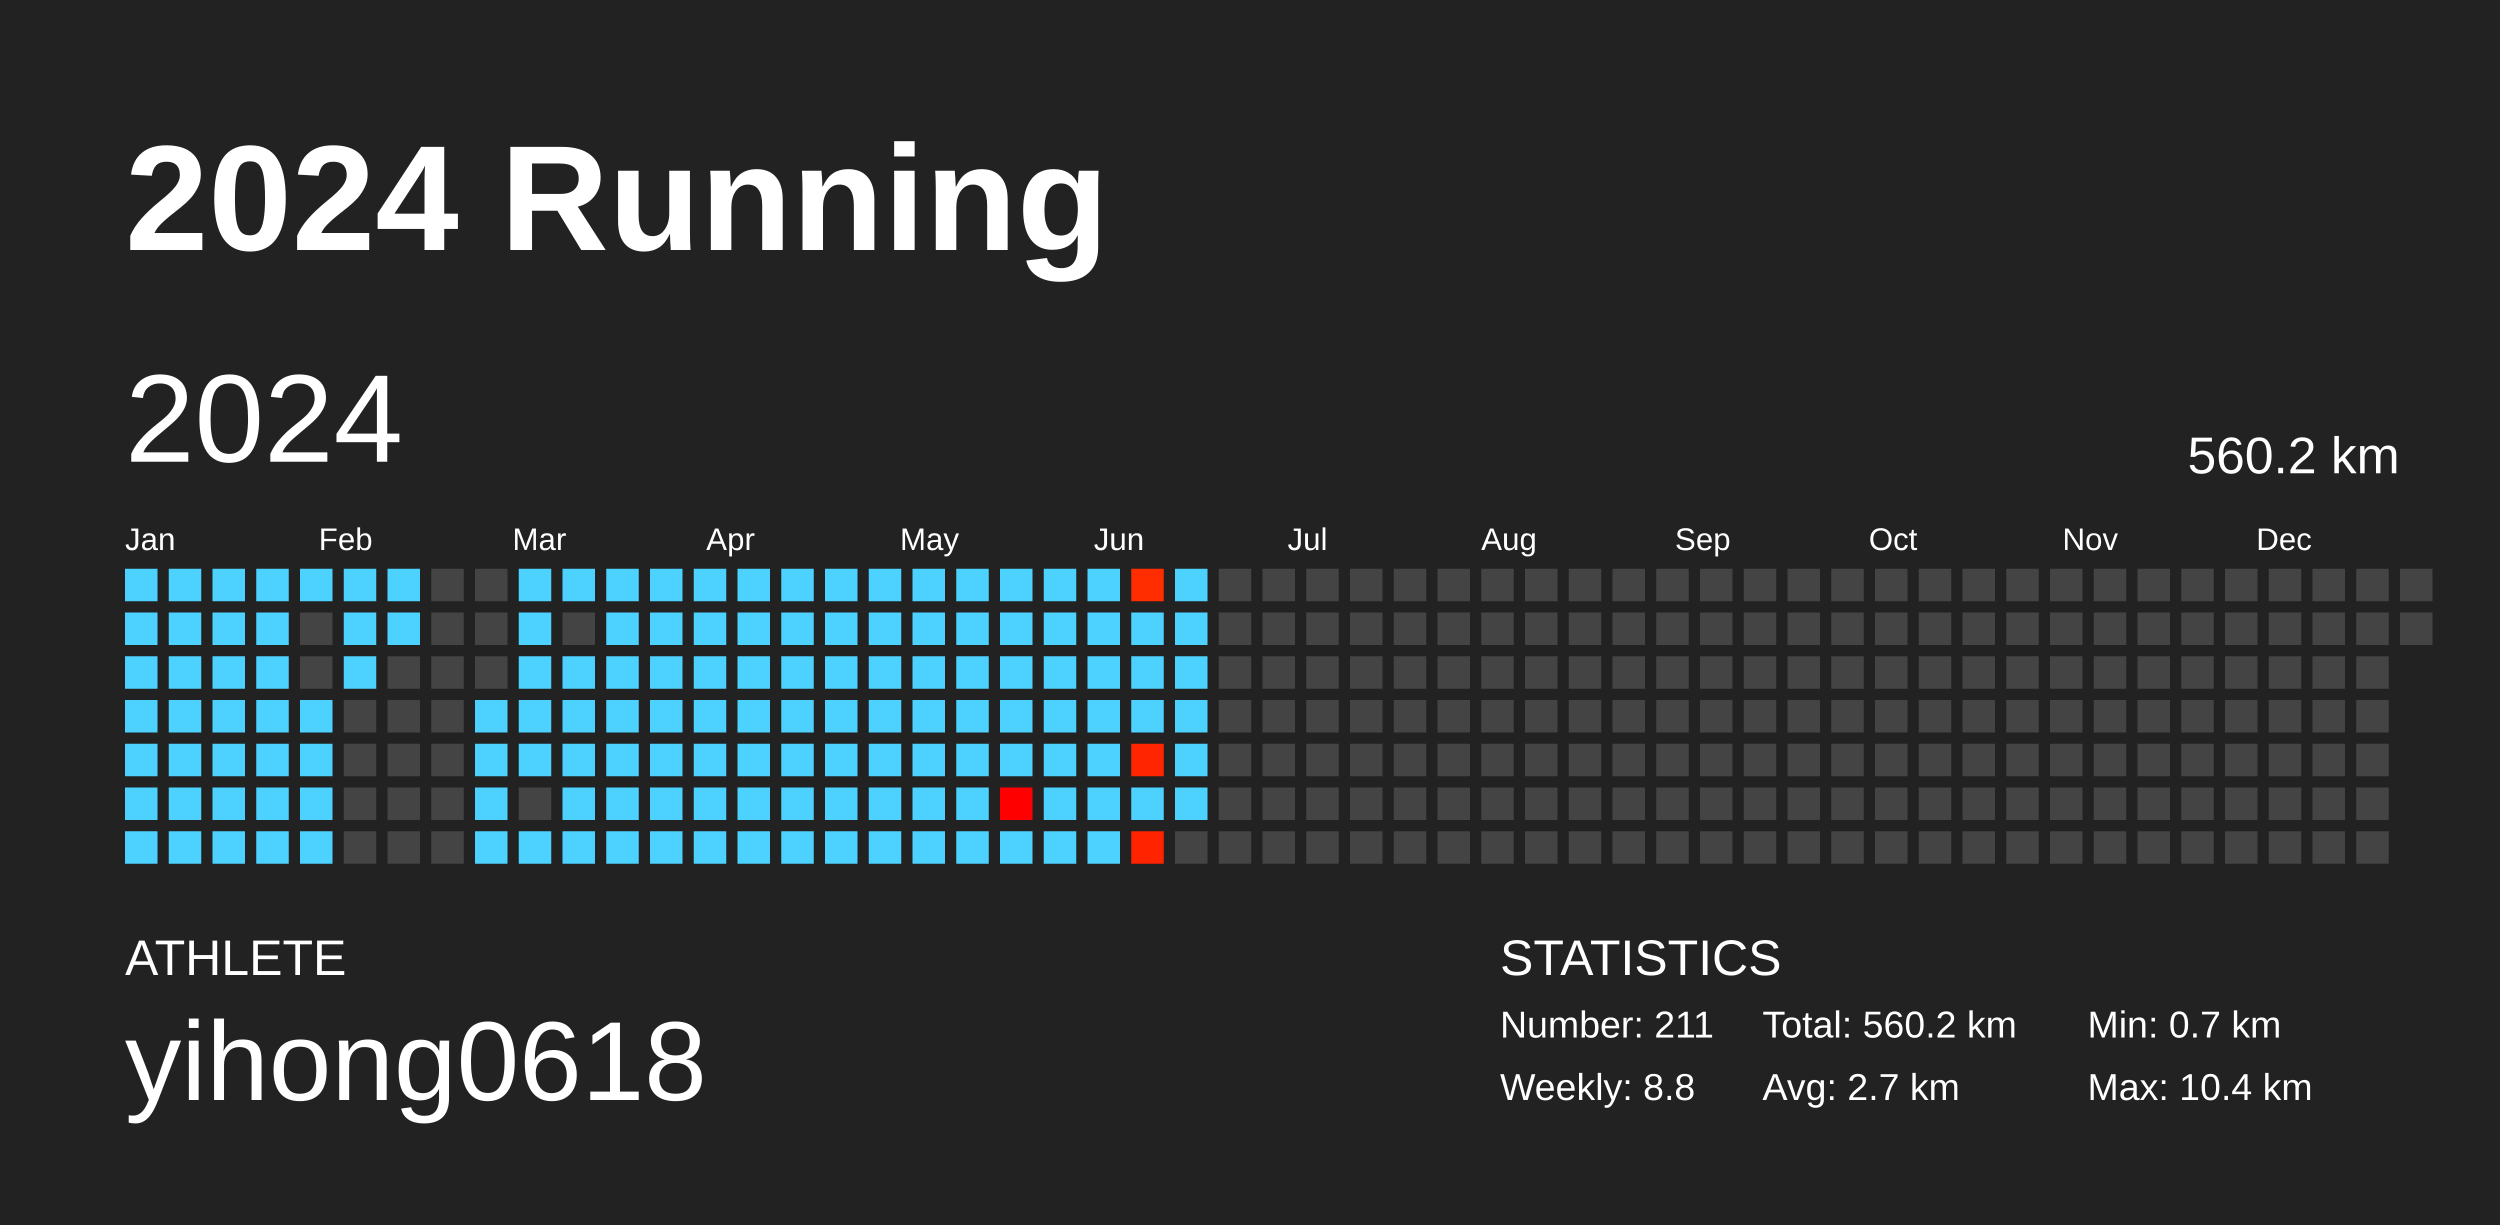
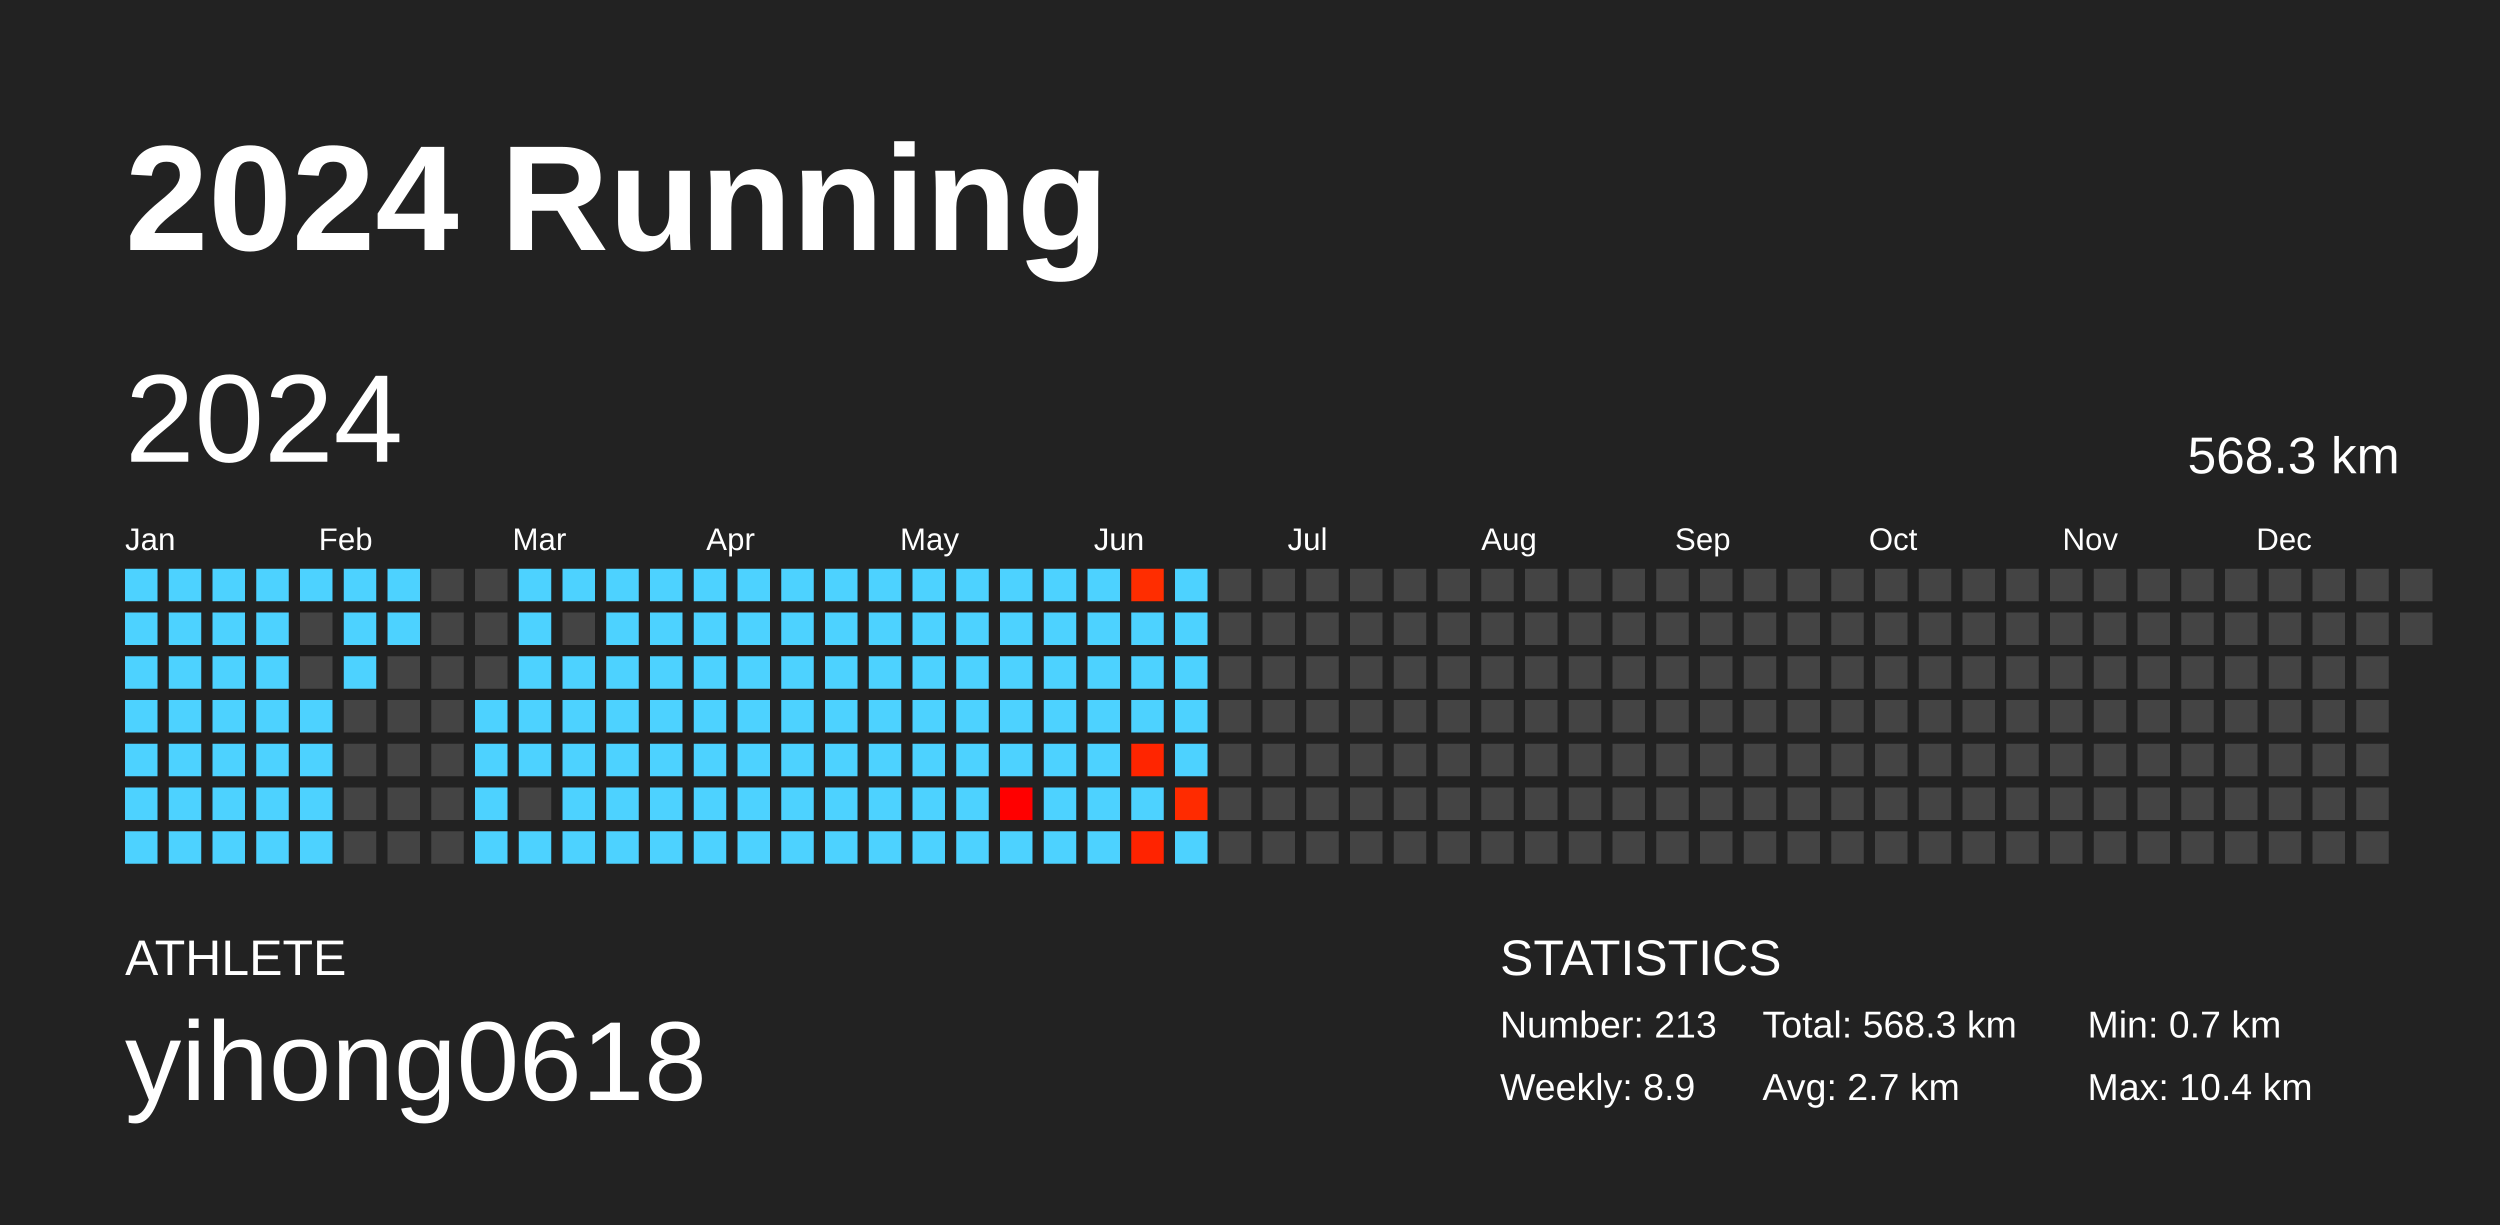
<svg xmlns="http://www.w3.org/2000/svg" baseProfile="full" height="98mm" version="1.1" viewBox="0,0,200,98" width="200mm">
  <defs />
  <rect fill="#222222" height="98" width="200" x="0" y="0" />
  <text fill="#FFFFFF" style="font-size:12px; font-family:Arial; font-weight:bold;" x="10" y="20">2024 Running</text>
  <text fill="#FFFFFF" style="font-size:4px; font-family:Arial" x="10" y="78">ATHLETE</text>
  <text fill="#FFFFFF" style="font-size:9px; font-family:Arial" x="10" y="88">yihong0618</text>
  <text fill="#FFFFFF" style="font-size:4px; font-family:Arial" x="120" y="78">STATISTICS</text>
-   <text fill="#FFFFFF" style="font-size:3px; font-family:Arial" x="120" y="83">Number: 211</text>
-   <text fill="#FFFFFF" style="font-size:3px; font-family:Arial" x="120" y="88">Weekly: 8.8</text>
-   <text fill="#FFFFFF" style="font-size:3px; font-family:Arial" x="141" y="83">Total: 560.2 km</text>
+   <text fill="#FFFFFF" style="font-size:3px; font-family:Arial" x="120" y="83">Number: 213</text>
+   <text fill="#FFFFFF" style="font-size:3px; font-family:Arial" x="120" y="88">Weekly: 8.9</text>
+   <text fill="#FFFFFF" style="font-size:3px; font-family:Arial" x="141" y="83">Total: 568.3 km</text>
  <text fill="#FFFFFF" style="font-size:3px; font-family:Arial" x="141" y="88">Avg: 2.7 km</text>
  <text fill="#FFFFFF" style="font-size:3px; font-family:Arial" x="167" y="83">Min: 0.7 km</text>
  <text fill="#FFFFFF" style="font-size:3px; font-family:Arial" x="167" y="88">Max: 10.4 km</text>
  <text dominant-baseline="hanging" fill="#FFFFFF" style="font-size:10.0px; font-family:Arial;" x="10" y="30">2024</text>
-   <text dominant-baseline="hanging" fill="#FFFFFF" style="font-size:4.125px; font-family:Arial;" x="175" y="35">560.2 km</text>
+   <text dominant-baseline="hanging" fill="#FFFFFF" style="font-size:4.125px; font-family:Arial;" x="175" y="35">568.3 km</text>
  <text fill="#FFFFFF" style="font-size:2.5px; font-family:Arial" x="10.0" y="44">Jan</text>
  <text fill="#FFFFFF" style="font-size:2.5px; font-family:Arial" x="25.5" y="44">Feb</text>
  <text fill="#FFFFFF" style="font-size:2.5px; font-family:Arial" x="41.0" y="44">Mar</text>
  <text fill="#FFFFFF" style="font-size:2.5px; font-family:Arial" x="56.5" y="44">Apr</text>
  <text fill="#FFFFFF" style="font-size:2.5px; font-family:Arial" x="72.0" y="44">May</text>
  <text fill="#FFFFFF" style="font-size:2.5px; font-family:Arial" x="87.5" y="44">Jun</text>
  <text fill="#FFFFFF" style="font-size:2.5px; font-family:Arial" x="103.0" y="44">Jul</text>
  <text fill="#FFFFFF" style="font-size:2.5px; font-family:Arial" x="118.5" y="44">Aug</text>
  <text fill="#FFFFFF" style="font-size:2.5px; font-family:Arial" x="134.0" y="44">Sep</text>
  <text fill="#FFFFFF" style="font-size:2.5px; font-family:Arial" x="149.5" y="44">Oct</text>
  <text fill="#FFFFFF" style="font-size:2.5px; font-family:Arial" x="165.0" y="44">Nov</text>
  <text fill="#FFFFFF" style="font-size:2.5px; font-family:Arial" x="180.5" y="44">Dec</text>
  <rect fill="#4dd2ff" height="2.6" width="2.6" x="10.0" y="45.5" />
  <rect fill="#4dd2ff" height="2.6" width="2.6" x="10.0" y="49.0" />
  <rect fill="#4dd2ff" height="2.6" width="2.6" x="10.0" y="52.5" />
  <rect fill="#4dd2ff" height="2.6" width="2.6" x="10.0" y="56.0" />
  <rect fill="#4dd2ff" height="2.6" width="2.6" x="10.0" y="59.5" />
  <rect fill="#4dd2ff" height="2.6" width="2.6" x="10.0" y="63.0" />
  <rect fill="#4dd2ff" height="2.6" width="2.6" x="10.0" y="66.5" />
  <rect fill="#4dd2ff" height="2.6" width="2.6" x="13.5" y="45.5" />
  <rect fill="#4dd2ff" height="2.6" width="2.6" x="13.5" y="49.0" />
  <rect fill="#4dd2ff" height="2.6" width="2.6" x="13.5" y="52.5" />
  <rect fill="#4dd2ff" height="2.6" width="2.6" x="13.5" y="56.0" />
  <rect fill="#4dd2ff" height="2.6" width="2.6" x="13.5" y="59.5" />
  <rect fill="#4dd2ff" height="2.6" width="2.6" x="13.5" y="63.0" />
  <rect fill="#4dd2ff" height="2.6" width="2.6" x="13.5" y="66.5" />
  <rect fill="#4dd2ff" height="2.6" width="2.6" x="17.0" y="45.5" />
  <rect fill="#4dd2ff" height="2.6" width="2.6" x="17.0" y="49.0" />
  <rect fill="#4dd2ff" height="2.6" width="2.6" x="17.0" y="52.5" />
  <rect fill="#4dd2ff" height="2.6" width="2.6" x="17.0" y="56.0" />
  <rect fill="#4dd2ff" height="2.6" width="2.6" x="17.0" y="59.5" />
  <rect fill="#4dd2ff" height="2.6" width="2.6" x="17.0" y="63.0" />
  <rect fill="#4dd2ff" height="2.6" width="2.6" x="17.0" y="66.5" />
  <rect fill="#4dd2ff" height="2.6" width="2.6" x="20.5" y="45.5" />
  <rect fill="#4dd2ff" height="2.6" width="2.6" x="20.5" y="49.0" />
  <rect fill="#4dd2ff" height="2.6" width="2.6" x="20.5" y="52.5" />
  <rect fill="#4dd2ff" height="2.6" width="2.6" x="20.5" y="56.0" />
  <rect fill="#4dd2ff" height="2.6" width="2.6" x="20.5" y="59.5" />
  <rect fill="#4dd2ff" height="2.6" width="2.6" x="20.5" y="63.0" />
  <rect fill="#4dd2ff" height="2.6" width="2.6" x="20.5" y="66.5" />
  <rect fill="#4dd2ff" height="2.6" width="2.6" x="24.0" y="45.5" />
  <rect fill="#444444" height="2.6" width="2.6" x="24.0" y="49.0" />
  <rect fill="#444444" height="2.6" width="2.6" x="24.0" y="52.5" />
  <rect fill="#4dd2ff" height="2.6" width="2.6" x="24.0" y="56.0" />
  <rect fill="#4dd2ff" height="2.6" width="2.6" x="24.0" y="59.5" />
  <rect fill="#4dd2ff" height="2.6" width="2.6" x="24.0" y="63.0" />
  <rect fill="#4dd2ff" height="2.6" width="2.6" x="24.0" y="66.5" />
  <rect fill="#4dd2ff" height="2.6" width="2.6" x="27.5" y="45.5" />
  <rect fill="#4dd2ff" height="2.6" width="2.6" x="27.5" y="49.0" />
  <rect fill="#4dd2ff" height="2.6" width="2.6" x="27.5" y="52.5" />
  <rect fill="#444444" height="2.6" width="2.6" x="27.5" y="56.0" />
  <rect fill="#444444" height="2.6" width="2.6" x="27.5" y="59.5" />
  <rect fill="#444444" height="2.6" width="2.6" x="27.5" y="63.0" />
  <rect fill="#444444" height="2.6" width="2.6" x="27.5" y="66.5" />
  <rect fill="#4dd2ff" height="2.6" width="2.6" x="31.0" y="45.5" />
  <rect fill="#4dd2ff" height="2.6" width="2.6" x="31.0" y="49.0" />
  <rect fill="#444444" height="2.6" width="2.6" x="31.0" y="52.5" />
  <rect fill="#444444" height="2.6" width="2.6" x="31.0" y="56.0" />
  <rect fill="#444444" height="2.6" width="2.6" x="31.0" y="59.5" />
  <rect fill="#444444" height="2.6" width="2.6" x="31.0" y="63.0" />
  <rect fill="#444444" height="2.6" width="2.6" x="31.0" y="66.5" />
  <rect fill="#444444" height="2.6" width="2.6" x="34.5" y="45.5" />
  <rect fill="#444444" height="2.6" width="2.6" x="34.5" y="49.0" />
  <rect fill="#444444" height="2.6" width="2.6" x="34.5" y="52.5" />
  <rect fill="#444444" height="2.6" width="2.6" x="34.5" y="56.0" />
  <rect fill="#444444" height="2.6" width="2.6" x="34.5" y="59.5" />
  <rect fill="#444444" height="2.6" width="2.6" x="34.5" y="63.0" />
  <rect fill="#444444" height="2.6" width="2.6" x="34.5" y="66.5" />
  <rect fill="#444444" height="2.6" width="2.6" x="38.0" y="45.5" />
  <rect fill="#444444" height="2.6" width="2.6" x="38.0" y="49.0" />
  <rect fill="#444444" height="2.6" width="2.6" x="38.0" y="52.5" />
  <rect fill="#4dd2ff" height="2.6" width="2.6" x="38.0" y="56.0" />
  <rect fill="#4dd2ff" height="2.6" width="2.6" x="38.0" y="59.5" />
  <rect fill="#4dd2ff" height="2.6" width="2.6" x="38.0" y="63.0" />
  <rect fill="#4dd2ff" height="2.6" width="2.6" x="38.0" y="66.5" />
  <rect fill="#4dd2ff" height="2.6" width="2.6" x="41.5" y="45.5" />
  <rect fill="#4dd2ff" height="2.6" width="2.6" x="41.5" y="49.0" />
  <rect fill="#4dd2ff" height="2.6" width="2.6" x="41.5" y="52.5" />
  <rect fill="#4dd2ff" height="2.6" width="2.6" x="41.5" y="56.0" />
  <rect fill="#4dd2ff" height="2.6" width="2.6" x="41.5" y="59.5" />
  <rect fill="#444444" height="2.6" width="2.6" x="41.5" y="63.0" />
  <rect fill="#4dd2ff" height="2.6" width="2.6" x="41.5" y="66.5" />
  <rect fill="#4dd2ff" height="2.6" width="2.6" x="45.0" y="45.5" />
  <rect fill="#444444" height="2.6" width="2.6" x="45.0" y="49.0" />
  <rect fill="#4dd2ff" height="2.6" width="2.6" x="45.0" y="52.5" />
  <rect fill="#4dd2ff" height="2.6" width="2.6" x="45.0" y="56.0" />
  <rect fill="#4dd2ff" height="2.6" width="2.6" x="45.0" y="59.5" />
  <rect fill="#4dd2ff" height="2.6" width="2.6" x="45.0" y="63.0" />
  <rect fill="#4dd2ff" height="2.6" width="2.6" x="45.0" y="66.5" />
  <rect fill="#4dd2ff" height="2.6" width="2.6" x="48.5" y="45.5" />
  <rect fill="#4dd2ff" height="2.6" width="2.6" x="48.5" y="49.0" />
  <rect fill="#4dd2ff" height="2.6" width="2.6" x="48.5" y="52.5" />
  <rect fill="#4dd2ff" height="2.6" width="2.6" x="48.5" y="56.0" />
  <rect fill="#4dd2ff" height="2.6" width="2.6" x="48.5" y="59.5" />
  <rect fill="#4dd2ff" height="2.6" width="2.6" x="48.5" y="63.0" />
  <rect fill="#4dd2ff" height="2.6" width="2.6" x="48.5" y="66.5" />
  <rect fill="#4dd2ff" height="2.6" width="2.6" x="52.0" y="45.5" />
  <rect fill="#4dd2ff" height="2.6" width="2.6" x="52.0" y="49.0" />
  <rect fill="#4dd2ff" height="2.6" width="2.6" x="52.0" y="52.5" />
  <rect fill="#4dd2ff" height="2.6" width="2.6" x="52.0" y="56.0" />
  <rect fill="#4dd2ff" height="2.6" width="2.6" x="52.0" y="59.5" />
  <rect fill="#4dd2ff" height="2.6" width="2.6" x="52.0" y="63.0" />
  <rect fill="#4dd2ff" height="2.6" width="2.6" x="52.0" y="66.5" />
  <rect fill="#4dd2ff" height="2.6" width="2.6" x="55.5" y="45.5" />
  <rect fill="#4dd2ff" height="2.6" width="2.6" x="55.5" y="49.0" />
  <rect fill="#4dd2ff" height="2.6" width="2.6" x="55.5" y="52.5" />
  <rect fill="#4dd2ff" height="2.6" width="2.6" x="55.5" y="56.0" />
  <rect fill="#4dd2ff" height="2.6" width="2.6" x="55.5" y="59.5" />
  <rect fill="#4dd2ff" height="2.6" width="2.6" x="55.5" y="63.0" />
  <rect fill="#4dd2ff" height="2.6" width="2.6" x="55.5" y="66.5" />
  <rect fill="#4dd2ff" height="2.6" width="2.6" x="59.0" y="45.5" />
  <rect fill="#4dd2ff" height="2.6" width="2.6" x="59.0" y="49.0" />
  <rect fill="#4dd2ff" height="2.6" width="2.6" x="59.0" y="52.5" />
  <rect fill="#4dd2ff" height="2.6" width="2.6" x="59.0" y="56.0" />
  <rect fill="#4dd2ff" height="2.6" width="2.6" x="59.0" y="59.5" />
  <rect fill="#4dd2ff" height="2.6" width="2.6" x="59.0" y="63.0" />
  <rect fill="#4dd2ff" height="2.6" width="2.6" x="59.0" y="66.5" />
  <rect fill="#4dd2ff" height="2.6" width="2.6" x="62.5" y="45.5" />
  <rect fill="#4dd2ff" height="2.6" width="2.6" x="62.5" y="49.0" />
  <rect fill="#4dd2ff" height="2.6" width="2.6" x="62.5" y="52.5" />
  <rect fill="#4dd2ff" height="2.6" width="2.6" x="62.5" y="56.0" />
  <rect fill="#4dd2ff" height="2.6" width="2.6" x="62.5" y="59.5" />
  <rect fill="#4dd2ff" height="2.6" width="2.6" x="62.5" y="63.0" />
  <rect fill="#4dd2ff" height="2.6" width="2.6" x="62.5" y="66.5" />
  <rect fill="#4dd2ff" height="2.6" width="2.6" x="66.0" y="45.5" />
  <rect fill="#4dd2ff" height="2.6" width="2.6" x="66.0" y="49.0" />
  <rect fill="#4dd2ff" height="2.6" width="2.6" x="66.0" y="52.5" />
  <rect fill="#4dd2ff" height="2.6" width="2.6" x="66.0" y="56.0" />
  <rect fill="#4dd2ff" height="2.6" width="2.6" x="66.0" y="59.5" />
  <rect fill="#4dd2ff" height="2.6" width="2.6" x="66.0" y="63.0" />
  <rect fill="#4dd2ff" height="2.6" width="2.6" x="66.0" y="66.5" />
  <rect fill="#4dd2ff" height="2.6" width="2.6" x="69.5" y="45.5" />
  <rect fill="#4dd2ff" height="2.6" width="2.6" x="69.5" y="49.0" />
  <rect fill="#4dd2ff" height="2.6" width="2.6" x="69.5" y="52.5" />
  <rect fill="#4dd2ff" height="2.6" width="2.6" x="69.5" y="56.0" />
  <rect fill="#4dd2ff" height="2.6" width="2.6" x="69.5" y="59.5" />
  <rect fill="#4dd2ff" height="2.6" width="2.6" x="69.5" y="63.0" />
  <rect fill="#4dd2ff" height="2.6" width="2.6" x="69.5" y="66.5" />
  <rect fill="#4dd2ff" height="2.6" width="2.6" x="73.0" y="45.5" />
  <rect fill="#4dd2ff" height="2.6" width="2.6" x="73.0" y="49.0" />
  <rect fill="#4dd2ff" height="2.6" width="2.6" x="73.0" y="52.5" />
  <rect fill="#4dd2ff" height="2.6" width="2.6" x="73.0" y="56.0" />
  <rect fill="#4dd2ff" height="2.6" width="2.6" x="73.0" y="59.5" />
  <rect fill="#4dd2ff" height="2.6" width="2.6" x="73.0" y="63.0" />
  <rect fill="#4dd2ff" height="2.6" width="2.6" x="73.0" y="66.5" />
  <rect fill="#4dd2ff" height="2.6" width="2.6" x="76.5" y="45.5" />
  <rect fill="#4dd2ff" height="2.6" width="2.6" x="76.5" y="49.0" />
  <rect fill="#4dd2ff" height="2.6" width="2.6" x="76.5" y="52.5" />
  <rect fill="#4dd2ff" height="2.6" width="2.6" x="76.5" y="56.0" />
  <rect fill="#4dd2ff" height="2.6" width="2.6" x="76.5" y="59.5" />
  <rect fill="#4dd2ff" height="2.6" width="2.6" x="76.5" y="63.0" />
  <rect fill="#4dd2ff" height="2.6" width="2.6" x="76.5" y="66.5" />
  <rect fill="#4dd2ff" height="2.6" width="2.6" x="80.0" y="45.5" />
  <rect fill="#4dd2ff" height="2.6" width="2.6" x="80.0" y="49.0" />
  <rect fill="#4dd2ff" height="2.6" width="2.6" x="80.0" y="52.5" />
  <rect fill="#4dd2ff" height="2.6" width="2.6" x="80.0" y="56.0" />
  <rect fill="#4dd2ff" height="2.6" width="2.6" x="80.0" y="59.5" />
  <rect fill="#ff0000" height="2.6" width="2.6" x="80.0" y="63.0" />
  <rect fill="#4dd2ff" height="2.6" width="2.6" x="80.0" y="66.5" />
  <rect fill="#4dd2ff" height="2.6" width="2.6" x="83.5" y="45.5" />
  <rect fill="#4dd2ff" height="2.6" width="2.6" x="83.5" y="49.0" />
  <rect fill="#4dd2ff" height="2.6" width="2.6" x="83.5" y="52.5" />
  <rect fill="#4dd2ff" height="2.6" width="2.6" x="83.5" y="56.0" />
  <rect fill="#4dd2ff" height="2.6" width="2.6" x="83.5" y="59.5" />
  <rect fill="#4dd2ff" height="2.6" width="2.6" x="83.5" y="63.0" />
  <rect fill="#4dd2ff" height="2.6" width="2.6" x="83.5" y="66.5" />
  <rect fill="#4dd2ff" height="2.6" width="2.6" x="87.0" y="45.5" />
  <rect fill="#4dd2ff" height="2.6" width="2.6" x="87.0" y="49.0" />
  <rect fill="#4dd2ff" height="2.6" width="2.6" x="87.0" y="52.5" />
  <rect fill="#4dd2ff" height="2.6" width="2.6" x="87.0" y="56.0" />
  <rect fill="#4dd2ff" height="2.6" width="2.6" x="87.0" y="59.5" />
  <rect fill="#4dd2ff" height="2.6" width="2.6" x="87.0" y="63.0" />
  <rect fill="#4dd2ff" height="2.6" width="2.6" x="87.0" y="66.5" />
  <rect fill="#ff2d00" height="2.6" width="2.6" x="90.5" y="45.5" />
  <rect fill="#4dd2ff" height="2.6" width="2.6" x="90.5" y="49.0" />
  <rect fill="#4dd2ff" height="2.6" width="2.6" x="90.5" y="52.5" />
  <rect fill="#4dd2ff" height="2.6" width="2.6" x="90.5" y="56.0" />
  <rect fill="#ff2500" height="2.6" width="2.6" x="90.5" y="59.5" />
  <rect fill="#4dd2ff" height="2.6" width="2.6" x="90.5" y="63.0" />
  <rect fill="#ff2300" height="2.6" width="2.6" x="90.5" y="66.5" />
  <rect fill="#4dd2ff" height="2.6" width="2.6" x="94.0" y="45.5" />
  <rect fill="#4dd2ff" height="2.6" width="2.6" x="94.0" y="49.0" />
  <rect fill="#4dd2ff" height="2.6" width="2.6" x="94.0" y="52.5" />
  <rect fill="#4dd2ff" height="2.6" width="2.6" x="94.0" y="56.0" />
  <rect fill="#4dd2ff" height="2.6" width="2.6" x="94.0" y="59.5" />
-   <rect fill="#4dd2ff" height="2.6" width="2.6" x="94.0" y="63.0" />
-   <rect fill="#444444" height="2.6" width="2.6" x="94.0" y="66.5" />
+   <rect fill="#ff2b00" height="2.6" width="2.6" x="94.0" y="63.0" />
+   <rect fill="#4dd2ff" height="2.6" width="2.6" x="94.0" y="66.5" />
  <rect fill="#444444" height="2.6" width="2.6" x="97.5" y="45.5" />
  <rect fill="#444444" height="2.6" width="2.6" x="97.5" y="49.0" />
  <rect fill="#444444" height="2.6" width="2.6" x="97.5" y="52.5" />
  <rect fill="#444444" height="2.6" width="2.6" x="97.5" y="56.0" />
  <rect fill="#444444" height="2.6" width="2.6" x="97.5" y="59.5" />
  <rect fill="#444444" height="2.6" width="2.6" x="97.5" y="63.0" />
  <rect fill="#444444" height="2.6" width="2.6" x="97.5" y="66.5" />
  <rect fill="#444444" height="2.6" width="2.6" x="101.0" y="45.5" />
  <rect fill="#444444" height="2.6" width="2.6" x="101.0" y="49.0" />
  <rect fill="#444444" height="2.6" width="2.6" x="101.0" y="52.5" />
  <rect fill="#444444" height="2.6" width="2.6" x="101.0" y="56.0" />
  <rect fill="#444444" height="2.6" width="2.6" x="101.0" y="59.5" />
  <rect fill="#444444" height="2.6" width="2.6" x="101.0" y="63.0" />
  <rect fill="#444444" height="2.6" width="2.6" x="101.0" y="66.5" />
  <rect fill="#444444" height="2.6" width="2.6" x="104.5" y="45.5" />
  <rect fill="#444444" height="2.6" width="2.6" x="104.5" y="49.0" />
  <rect fill="#444444" height="2.6" width="2.6" x="104.5" y="52.5" />
  <rect fill="#444444" height="2.6" width="2.6" x="104.5" y="56.0" />
  <rect fill="#444444" height="2.6" width="2.6" x="104.5" y="59.5" />
  <rect fill="#444444" height="2.6" width="2.6" x="104.5" y="63.0" />
  <rect fill="#444444" height="2.6" width="2.6" x="104.5" y="66.5" />
  <rect fill="#444444" height="2.6" width="2.6" x="108.0" y="45.5" />
  <rect fill="#444444" height="2.6" width="2.6" x="108.0" y="49.0" />
  <rect fill="#444444" height="2.6" width="2.6" x="108.0" y="52.5" />
  <rect fill="#444444" height="2.6" width="2.6" x="108.0" y="56.0" />
  <rect fill="#444444" height="2.6" width="2.6" x="108.0" y="59.5" />
  <rect fill="#444444" height="2.6" width="2.6" x="108.0" y="63.0" />
  <rect fill="#444444" height="2.6" width="2.6" x="108.0" y="66.5" />
  <rect fill="#444444" height="2.6" width="2.6" x="111.5" y="45.5" />
  <rect fill="#444444" height="2.6" width="2.6" x="111.5" y="49.0" />
  <rect fill="#444444" height="2.6" width="2.6" x="111.5" y="52.5" />
  <rect fill="#444444" height="2.6" width="2.6" x="111.5" y="56.0" />
  <rect fill="#444444" height="2.6" width="2.6" x="111.5" y="59.5" />
  <rect fill="#444444" height="2.6" width="2.6" x="111.5" y="63.0" />
  <rect fill="#444444" height="2.6" width="2.6" x="111.5" y="66.5" />
  <rect fill="#444444" height="2.6" width="2.6" x="115.0" y="45.5" />
  <rect fill="#444444" height="2.6" width="2.6" x="115.0" y="49.0" />
  <rect fill="#444444" height="2.6" width="2.6" x="115.0" y="52.5" />
  <rect fill="#444444" height="2.6" width="2.6" x="115.0" y="56.0" />
  <rect fill="#444444" height="2.6" width="2.6" x="115.0" y="59.5" />
  <rect fill="#444444" height="2.6" width="2.6" x="115.0" y="63.0" />
  <rect fill="#444444" height="2.6" width="2.6" x="115.0" y="66.5" />
  <rect fill="#444444" height="2.6" width="2.6" x="118.5" y="45.5" />
  <rect fill="#444444" height="2.6" width="2.6" x="118.5" y="49.0" />
  <rect fill="#444444" height="2.6" width="2.6" x="118.5" y="52.5" />
  <rect fill="#444444" height="2.6" width="2.6" x="118.5" y="56.0" />
  <rect fill="#444444" height="2.6" width="2.6" x="118.5" y="59.5" />
  <rect fill="#444444" height="2.6" width="2.6" x="118.5" y="63.0" />
  <rect fill="#444444" height="2.6" width="2.6" x="118.5" y="66.5" />
  <rect fill="#444444" height="2.6" width="2.6" x="122.0" y="45.5" />
  <rect fill="#444444" height="2.6" width="2.6" x="122.0" y="49.0" />
  <rect fill="#444444" height="2.6" width="2.6" x="122.0" y="52.5" />
  <rect fill="#444444" height="2.6" width="2.6" x="122.0" y="56.0" />
  <rect fill="#444444" height="2.6" width="2.6" x="122.0" y="59.5" />
  <rect fill="#444444" height="2.6" width="2.6" x="122.0" y="63.0" />
  <rect fill="#444444" height="2.6" width="2.6" x="122.0" y="66.5" />
  <rect fill="#444444" height="2.6" width="2.6" x="125.5" y="45.5" />
  <rect fill="#444444" height="2.6" width="2.6" x="125.5" y="49.0" />
  <rect fill="#444444" height="2.6" width="2.6" x="125.5" y="52.5" />
  <rect fill="#444444" height="2.6" width="2.6" x="125.5" y="56.0" />
  <rect fill="#444444" height="2.6" width="2.6" x="125.5" y="59.5" />
  <rect fill="#444444" height="2.6" width="2.6" x="125.5" y="63.0" />
  <rect fill="#444444" height="2.6" width="2.6" x="125.5" y="66.5" />
  <rect fill="#444444" height="2.6" width="2.6" x="129.0" y="45.5" />
  <rect fill="#444444" height="2.6" width="2.6" x="129.0" y="49.0" />
  <rect fill="#444444" height="2.6" width="2.6" x="129.0" y="52.5" />
  <rect fill="#444444" height="2.6" width="2.6" x="129.0" y="56.0" />
  <rect fill="#444444" height="2.6" width="2.6" x="129.0" y="59.5" />
  <rect fill="#444444" height="2.6" width="2.6" x="129.0" y="63.0" />
  <rect fill="#444444" height="2.6" width="2.6" x="129.0" y="66.5" />
  <rect fill="#444444" height="2.6" width="2.6" x="132.5" y="45.5" />
  <rect fill="#444444" height="2.6" width="2.6" x="132.5" y="49.0" />
  <rect fill="#444444" height="2.6" width="2.6" x="132.5" y="52.5" />
  <rect fill="#444444" height="2.6" width="2.6" x="132.5" y="56.0" />
  <rect fill="#444444" height="2.6" width="2.6" x="132.5" y="59.5" />
  <rect fill="#444444" height="2.6" width="2.6" x="132.5" y="63.0" />
  <rect fill="#444444" height="2.6" width="2.6" x="132.5" y="66.5" />
  <rect fill="#444444" height="2.6" width="2.6" x="136.0" y="45.5" />
  <rect fill="#444444" height="2.6" width="2.6" x="136.0" y="49.0" />
  <rect fill="#444444" height="2.6" width="2.6" x="136.0" y="52.5" />
  <rect fill="#444444" height="2.6" width="2.6" x="136.0" y="56.0" />
  <rect fill="#444444" height="2.6" width="2.6" x="136.0" y="59.5" />
  <rect fill="#444444" height="2.6" width="2.6" x="136.0" y="63.0" />
  <rect fill="#444444" height="2.6" width="2.6" x="136.0" y="66.5" />
  <rect fill="#444444" height="2.6" width="2.6" x="139.5" y="45.5" />
  <rect fill="#444444" height="2.6" width="2.6" x="139.5" y="49.0" />
  <rect fill="#444444" height="2.6" width="2.6" x="139.5" y="52.5" />
  <rect fill="#444444" height="2.6" width="2.6" x="139.5" y="56.0" />
  <rect fill="#444444" height="2.6" width="2.6" x="139.5" y="59.5" />
  <rect fill="#444444" height="2.6" width="2.6" x="139.5" y="63.0" />
  <rect fill="#444444" height="2.6" width="2.6" x="139.5" y="66.5" />
  <rect fill="#444444" height="2.6" width="2.6" x="143.0" y="45.5" />
  <rect fill="#444444" height="2.6" width="2.6" x="143.0" y="49.0" />
  <rect fill="#444444" height="2.6" width="2.6" x="143.0" y="52.5" />
  <rect fill="#444444" height="2.6" width="2.6" x="143.0" y="56.0" />
  <rect fill="#444444" height="2.6" width="2.6" x="143.0" y="59.5" />
  <rect fill="#444444" height="2.6" width="2.6" x="143.0" y="63.0" />
  <rect fill="#444444" height="2.6" width="2.6" x="143.0" y="66.5" />
  <rect fill="#444444" height="2.6" width="2.6" x="146.5" y="45.5" />
  <rect fill="#444444" height="2.6" width="2.6" x="146.5" y="49.0" />
  <rect fill="#444444" height="2.6" width="2.6" x="146.5" y="52.5" />
  <rect fill="#444444" height="2.6" width="2.6" x="146.5" y="56.0" />
  <rect fill="#444444" height="2.6" width="2.6" x="146.5" y="59.5" />
  <rect fill="#444444" height="2.6" width="2.6" x="146.5" y="63.0" />
  <rect fill="#444444" height="2.6" width="2.6" x="146.5" y="66.5" />
  <rect fill="#444444" height="2.6" width="2.6" x="150.0" y="45.5" />
  <rect fill="#444444" height="2.6" width="2.6" x="150.0" y="49.0" />
  <rect fill="#444444" height="2.6" width="2.6" x="150.0" y="52.5" />
  <rect fill="#444444" height="2.6" width="2.6" x="150.0" y="56.0" />
  <rect fill="#444444" height="2.6" width="2.6" x="150.0" y="59.5" />
  <rect fill="#444444" height="2.6" width="2.6" x="150.0" y="63.0" />
  <rect fill="#444444" height="2.6" width="2.6" x="150.0" y="66.5" />
  <rect fill="#444444" height="2.6" width="2.6" x="153.5" y="45.5" />
  <rect fill="#444444" height="2.6" width="2.6" x="153.5" y="49.0" />
  <rect fill="#444444" height="2.6" width="2.6" x="153.5" y="52.5" />
  <rect fill="#444444" height="2.6" width="2.6" x="153.5" y="56.0" />
  <rect fill="#444444" height="2.6" width="2.6" x="153.5" y="59.5" />
  <rect fill="#444444" height="2.6" width="2.6" x="153.5" y="63.0" />
  <rect fill="#444444" height="2.6" width="2.6" x="153.5" y="66.5" />
  <rect fill="#444444" height="2.6" width="2.6" x="157.0" y="45.5" />
  <rect fill="#444444" height="2.6" width="2.6" x="157.0" y="49.0" />
  <rect fill="#444444" height="2.6" width="2.6" x="157.0" y="52.5" />
  <rect fill="#444444" height="2.6" width="2.6" x="157.0" y="56.0" />
  <rect fill="#444444" height="2.6" width="2.6" x="157.0" y="59.5" />
  <rect fill="#444444" height="2.6" width="2.6" x="157.0" y="63.0" />
  <rect fill="#444444" height="2.6" width="2.6" x="157.0" y="66.5" />
  <rect fill="#444444" height="2.6" width="2.6" x="160.5" y="45.5" />
  <rect fill="#444444" height="2.6" width="2.6" x="160.5" y="49.0" />
  <rect fill="#444444" height="2.6" width="2.6" x="160.5" y="52.5" />
  <rect fill="#444444" height="2.6" width="2.6" x="160.5" y="56.0" />
  <rect fill="#444444" height="2.6" width="2.6" x="160.5" y="59.5" />
  <rect fill="#444444" height="2.6" width="2.6" x="160.5" y="63.0" />
  <rect fill="#444444" height="2.6" width="2.6" x="160.5" y="66.5" />
  <rect fill="#444444" height="2.6" width="2.6" x="164.0" y="45.5" />
  <rect fill="#444444" height="2.6" width="2.6" x="164.0" y="49.0" />
  <rect fill="#444444" height="2.6" width="2.6" x="164.0" y="52.5" />
  <rect fill="#444444" height="2.6" width="2.6" x="164.0" y="56.0" />
  <rect fill="#444444" height="2.6" width="2.6" x="164.0" y="59.5" />
  <rect fill="#444444" height="2.6" width="2.6" x="164.0" y="63.0" />
  <rect fill="#444444" height="2.6" width="2.6" x="164.0" y="66.5" />
  <rect fill="#444444" height="2.6" width="2.6" x="167.5" y="45.5" />
  <rect fill="#444444" height="2.6" width="2.6" x="167.5" y="49.0" />
  <rect fill="#444444" height="2.6" width="2.6" x="167.5" y="52.5" />
  <rect fill="#444444" height="2.6" width="2.6" x="167.5" y="56.0" />
  <rect fill="#444444" height="2.6" width="2.6" x="167.5" y="59.5" />
  <rect fill="#444444" height="2.6" width="2.6" x="167.5" y="63.0" />
  <rect fill="#444444" height="2.6" width="2.6" x="167.5" y="66.5" />
  <rect fill="#444444" height="2.6" width="2.6" x="171.0" y="45.5" />
  <rect fill="#444444" height="2.6" width="2.6" x="171.0" y="49.0" />
  <rect fill="#444444" height="2.6" width="2.6" x="171.0" y="52.5" />
  <rect fill="#444444" height="2.6" width="2.6" x="171.0" y="56.0" />
  <rect fill="#444444" height="2.6" width="2.6" x="171.0" y="59.5" />
  <rect fill="#444444" height="2.6" width="2.6" x="171.0" y="63.0" />
  <rect fill="#444444" height="2.6" width="2.6" x="171.0" y="66.5" />
  <rect fill="#444444" height="2.6" width="2.6" x="174.5" y="45.5" />
  <rect fill="#444444" height="2.6" width="2.6" x="174.5" y="49.0" />
  <rect fill="#444444" height="2.6" width="2.6" x="174.5" y="52.5" />
  <rect fill="#444444" height="2.6" width="2.6" x="174.5" y="56.0" />
  <rect fill="#444444" height="2.6" width="2.6" x="174.5" y="59.5" />
  <rect fill="#444444" height="2.6" width="2.6" x="174.5" y="63.0" />
  <rect fill="#444444" height="2.6" width="2.6" x="174.5" y="66.5" />
  <rect fill="#444444" height="2.6" width="2.6" x="178.0" y="45.5" />
  <rect fill="#444444" height="2.6" width="2.6" x="178.0" y="49.0" />
  <rect fill="#444444" height="2.6" width="2.6" x="178.0" y="52.5" />
  <rect fill="#444444" height="2.6" width="2.6" x="178.0" y="56.0" />
  <rect fill="#444444" height="2.6" width="2.6" x="178.0" y="59.5" />
  <rect fill="#444444" height="2.6" width="2.6" x="178.0" y="63.0" />
  <rect fill="#444444" height="2.6" width="2.6" x="178.0" y="66.5" />
  <rect fill="#444444" height="2.6" width="2.6" x="181.5" y="45.5" />
  <rect fill="#444444" height="2.6" width="2.6" x="181.5" y="49.0" />
  <rect fill="#444444" height="2.6" width="2.6" x="181.5" y="52.5" />
  <rect fill="#444444" height="2.6" width="2.6" x="181.5" y="56.0" />
  <rect fill="#444444" height="2.6" width="2.6" x="181.5" y="59.5" />
  <rect fill="#444444" height="2.6" width="2.6" x="181.5" y="63.0" />
  <rect fill="#444444" height="2.6" width="2.6" x="181.5" y="66.5" />
  <rect fill="#444444" height="2.6" width="2.6" x="185.0" y="45.5" />
  <rect fill="#444444" height="2.6" width="2.6" x="185.0" y="49.0" />
  <rect fill="#444444" height="2.6" width="2.6" x="185.0" y="52.5" />
  <rect fill="#444444" height="2.6" width="2.6" x="185.0" y="56.0" />
  <rect fill="#444444" height="2.6" width="2.6" x="185.0" y="59.5" />
  <rect fill="#444444" height="2.6" width="2.6" x="185.0" y="63.0" />
  <rect fill="#444444" height="2.6" width="2.6" x="185.0" y="66.5" />
  <rect fill="#444444" height="2.6" width="2.6" x="188.5" y="45.5" />
  <rect fill="#444444" height="2.6" width="2.6" x="188.5" y="49.0" />
  <rect fill="#444444" height="2.6" width="2.6" x="188.5" y="52.5" />
  <rect fill="#444444" height="2.6" width="2.6" x="188.5" y="56.0" />
  <rect fill="#444444" height="2.6" width="2.6" x="188.5" y="59.5" />
  <rect fill="#444444" height="2.6" width="2.6" x="188.5" y="63.0" />
  <rect fill="#444444" height="2.6" width="2.6" x="188.5" y="66.5" />
  <rect fill="#444444" height="2.6" width="2.6" x="192.0" y="45.5" />
  <rect fill="#444444" height="2.6" width="2.6" x="192.0" y="49.0" />
</svg>
